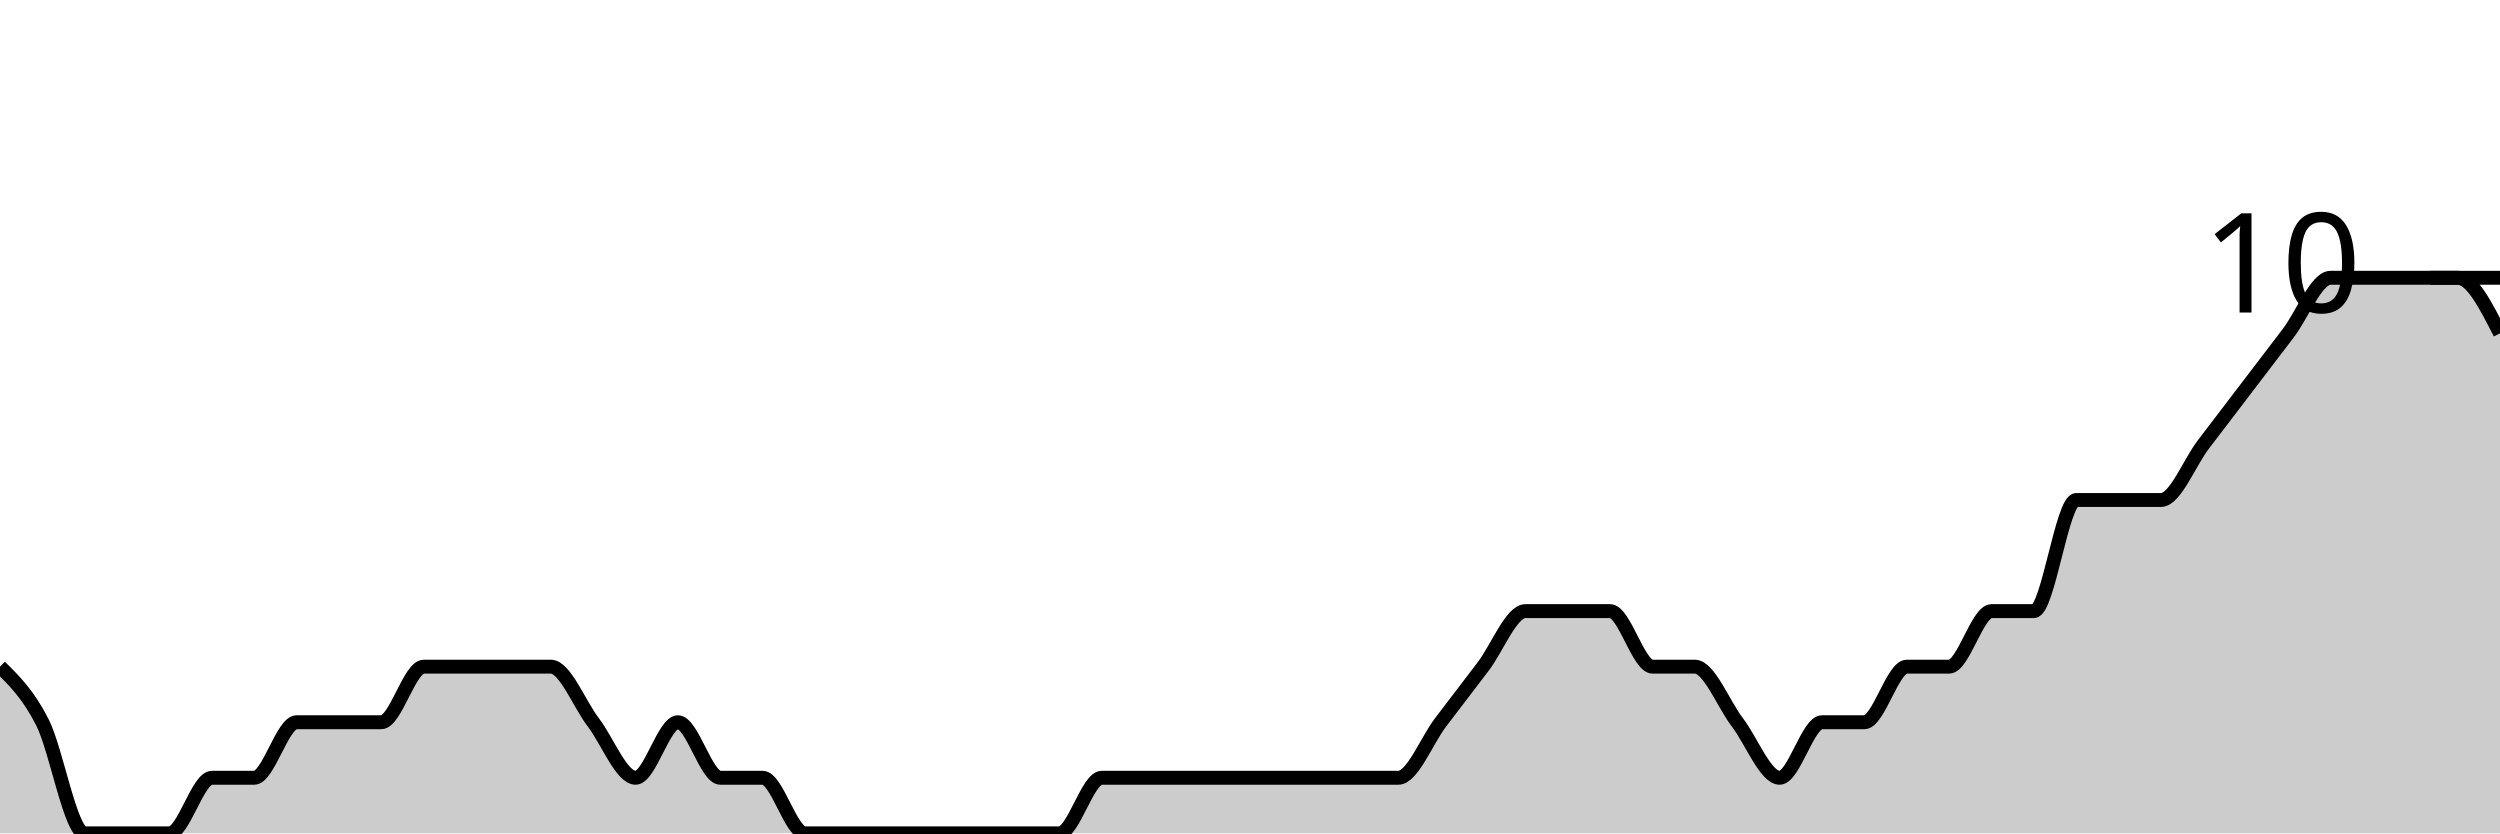
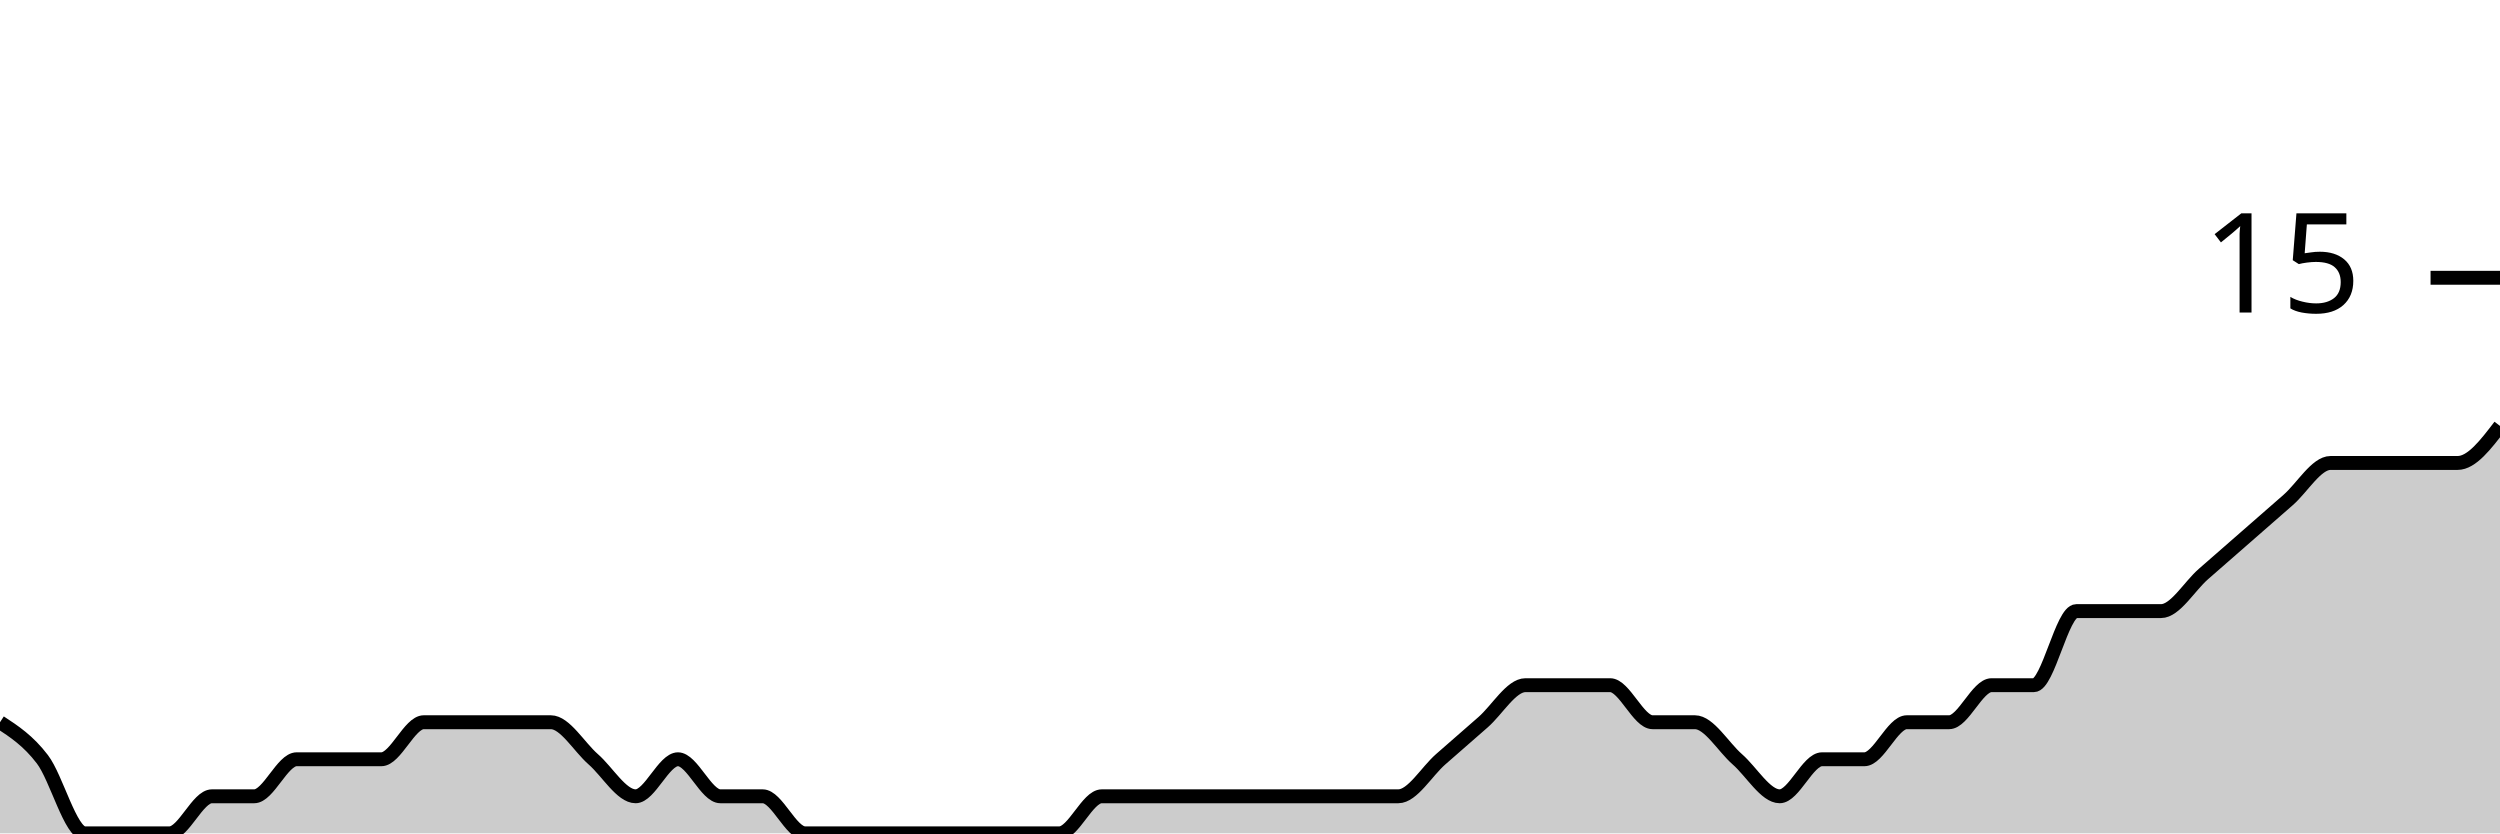
<svg xmlns="http://www.w3.org/2000/svg" viewBox="0 0 180 60">
  <g transform="translate(0,20)">
-     <path class="area" fill="rgba(0, 0, 0, 0.2)" d="M0,28C1.017,29,2.034,30,3.051,32C4.068,34,5.085,40,6.102,40C7.119,40,8.136,40,9.153,40C10.169,40,11.186,40,12.203,40C13.22,40,14.237,36,15.254,36C16.271,36,17.288,36,18.305,36C19.322,36,20.339,32,21.356,32C22.373,32,23.39,32,24.407,32C25.424,32,26.441,32,27.458,32C28.475,32,29.492,28,30.508,28C31.525,28,32.542,28,33.559,28C34.576,28,35.593,28,36.61,28C37.627,28,38.644,28,39.661,28C40.678,28,41.695,30.667,42.712,32C43.729,33.333,44.746,36,45.763,36C46.78,36,47.797,32,48.814,32C49.831,32,50.847,36,51.864,36C52.881,36,53.898,36,54.915,36C55.932,36,56.949,40,57.966,40C58.983,40,60,40,61.017,40C62.034,40,63.051,40,64.068,40C65.085,40,66.102,40,67.119,40C68.136,40,69.153,40,70.169,40C71.186,40,72.203,40,73.22,40C74.237,40,75.254,40,76.271,40C77.288,40,78.305,36,79.322,36C80.339,36,81.356,36,82.373,36C83.39,36,84.407,36,85.424,36C86.441,36,87.458,36,88.475,36C89.492,36,90.508,36,91.525,36C92.542,36,93.559,36,94.576,36C95.593,36,96.61,36,97.627,36C98.644,36,99.661,36,100.678,36C101.695,36,102.712,33.333,103.729,32C104.746,30.667,105.763,29.333,106.78,28C107.797,26.667,108.814,24,109.831,24C110.847,24,111.864,24,112.881,24C113.898,24,114.915,24,115.932,24C116.949,24,117.966,28,118.983,28C120,28,121.017,28,122.034,28C123.051,28,124.068,30.667,125.085,32C126.102,33.333,127.119,36,128.136,36C129.153,36,130.169,32,131.186,32C132.203,32,133.22,32,134.237,32C135.254,32,136.271,28,137.288,28C138.305,28,139.322,28,140.339,28C141.356,28,142.373,24,143.39,24C144.407,24,145.424,24,146.441,24C147.458,24,148.475,16,149.492,16C150.508,16,151.525,16,152.542,16C153.559,16,154.576,16,155.593,16C156.61,16,157.627,13.333,158.644,12C159.661,10.667,160.678,9.333,161.695,8C162.712,6.667,163.729,5.333,164.746,4C165.763,2.667,166.78,0,167.797,0C168.814,0,169.831,0,170.847,0C171.864,0,172.881,0,173.898,0C174.915,0,175.932,0,176.949,0C177.966,0,178.983,2,180,4L180,40C178.983,40,177.966,40,176.949,40C175.932,40,174.915,40,173.898,40C172.881,40,171.864,40,170.847,40C169.831,40,168.814,40,167.797,40C166.78,40,165.763,40,164.746,40C163.729,40,162.712,40,161.695,40C160.678,40,159.661,40,158.644,40C157.627,40,156.61,40,155.593,40C154.576,40,153.559,40,152.542,40C151.525,40,150.508,40,149.492,40C148.475,40,147.458,40,146.441,40C145.424,40,144.407,40,143.39,40C142.373,40,141.356,40,140.339,40C139.322,40,138.305,40,137.288,40C136.271,40,135.254,40,134.237,40C133.22,40,132.203,40,131.186,40C130.169,40,129.153,40,128.136,40C127.119,40,126.102,40,125.085,40C124.068,40,123.051,40,122.034,40C121.017,40,120,40,118.983,40C117.966,40,116.949,40,115.932,40C114.915,40,113.898,40,112.881,40C111.864,40,110.847,40,109.831,40C108.814,40,107.797,40,106.78,40C105.763,40,104.746,40,103.729,40C102.712,40,101.695,40,100.678,40C99.661,40,98.644,40,97.627,40C96.61,40,95.593,40,94.576,40C93.559,40,92.542,40,91.525,40C90.508,40,89.492,40,88.475,40C87.458,40,86.441,40,85.424,40C84.407,40,83.39,40,82.373,40C81.356,40,80.339,40,79.322,40C78.305,40,77.288,40,76.271,40C75.254,40,74.237,40,73.22,40C72.203,40,71.186,40,70.169,40C69.153,40,68.136,40,67.119,40C66.102,40,65.085,40,64.068,40C63.051,40,62.034,40,61.017,40C60,40,58.983,40,57.966,40C56.949,40,55.932,40,54.915,40C53.898,40,52.881,40,51.864,40C50.847,40,49.831,40,48.814,40C47.797,40,46.78,40,45.763,40C44.746,40,43.729,40,42.712,40C41.695,40,40.678,40,39.661,40C38.644,40,37.627,40,36.61,40C35.593,40,34.576,40,33.559,40C32.542,40,31.525,40,30.508,40C29.492,40,28.475,40,27.458,40C26.441,40,25.424,40,24.407,40C23.39,40,22.373,40,21.356,40C20.339,40,19.322,40,18.305,40C17.288,40,16.271,40,15.254,40C14.237,40,13.22,40,12.203,40C11.186,40,10.169,40,9.153,40C8.136,40,7.119,40,6.102,40C5.085,40,4.068,40,3.051,40C2.034,40,1.017,40,0,40Z" />
-     <path class="line" stroke="black" fill="none" d="M0,28C1.017,29,2.034,30,3.051,32C4.068,34,5.085,40,6.102,40C7.119,40,8.136,40,9.153,40C10.169,40,11.186,40,12.203,40C13.22,40,14.237,36,15.254,36C16.271,36,17.288,36,18.305,36C19.322,36,20.339,32,21.356,32C22.373,32,23.39,32,24.407,32C25.424,32,26.441,32,27.458,32C28.475,32,29.492,28,30.508,28C31.525,28,32.542,28,33.559,28C34.576,28,35.593,28,36.61,28C37.627,28,38.644,28,39.661,28C40.678,28,41.695,30.667,42.712,32C43.729,33.333,44.746,36,45.763,36C46.78,36,47.797,32,48.814,32C49.831,32,50.847,36,51.864,36C52.881,36,53.898,36,54.915,36C55.932,36,56.949,40,57.966,40C58.983,40,60,40,61.017,40C62.034,40,63.051,40,64.068,40C65.085,40,66.102,40,67.119,40C68.136,40,69.153,40,70.169,40C71.186,40,72.203,40,73.22,40C74.237,40,75.254,40,76.271,40C77.288,40,78.305,36,79.322,36C80.339,36,81.356,36,82.373,36C83.39,36,84.407,36,85.424,36C86.441,36,87.458,36,88.475,36C89.492,36,90.508,36,91.525,36C92.542,36,93.559,36,94.576,36C95.593,36,96.61,36,97.627,36C98.644,36,99.661,36,100.678,36C101.695,36,102.712,33.333,103.729,32C104.746,30.667,105.763,29.333,106.78,28C107.797,26.667,108.814,24,109.831,24C110.847,24,111.864,24,112.881,24C113.898,24,114.915,24,115.932,24C116.949,24,117.966,28,118.983,28C120,28,121.017,28,122.034,28C123.051,28,124.068,30.667,125.085,32C126.102,33.333,127.119,36,128.136,36C129.153,36,130.169,32,131.186,32C132.203,32,133.22,32,134.237,32C135.254,32,136.271,28,137.288,28C138.305,28,139.322,28,140.339,28C141.356,28,142.373,24,143.39,24C144.407,24,145.424,24,146.441,24C147.458,24,148.475,16,149.492,16C150.508,16,151.525,16,152.542,16C153.559,16,154.576,16,155.593,16C156.61,16,157.627,13.333,158.644,12C159.661,10.667,160.678,9.333,161.695,8C162.712,6.667,163.729,5.333,164.746,4C165.763,2.667,166.78,0,167.797,0C168.814,0,169.831,0,170.847,0C171.864,0,172.881,0,173.898,0C174.915,0,175.932,0,176.949,0C177.966,0,178.983,2,180,4" />
+     <path class="area" fill="rgba(0, 0, 0, 0.2)" d="M0,32C1.017,32.667,2.034,33.333,3.051,34.667C4.068,36,5.085,40,6.102,40C7.119,40,8.136,40,9.153,40C10.169,40,11.186,40,12.203,40C13.22,40,14.237,37.333,15.254,37.333C16.271,37.333,17.288,37.333,18.305,37.333C19.322,37.333,20.339,34.667,21.356,34.667C22.373,34.667,23.39,34.667,24.407,34.667C25.424,34.667,26.441,34.667,27.458,34.667C28.475,34.667,29.492,32,30.508,32C31.525,32,32.542,32,33.559,32C34.576,32,35.593,32,36.61,32C37.627,32,38.644,32,39.661,32C40.678,32,41.695,33.778,42.712,34.667C43.729,35.556,44.746,37.333,45.763,37.333C46.78,37.333,47.797,34.667,48.814,34.667C49.831,34.667,50.847,37.333,51.864,37.333C52.881,37.333,53.898,37.333,54.915,37.333C55.932,37.333,56.949,40,57.966,40C58.983,40,60,40,61.017,40C62.034,40,63.051,40,64.068,40C65.085,40,66.102,40,67.119,40C68.136,40,69.153,40,70.169,40C71.186,40,72.203,40,73.22,40C74.237,40,75.254,40,76.271,40C77.288,40,78.305,37.333,79.322,37.333C80.339,37.333,81.356,37.333,82.373,37.333C83.39,37.333,84.407,37.333,85.424,37.333C86.441,37.333,87.458,37.333,88.475,37.333C89.492,37.333,90.508,37.333,91.525,37.333C92.542,37.333,93.559,37.333,94.576,37.333C95.593,37.333,96.61,37.333,97.627,37.333C98.644,37.333,99.661,37.333,100.678,37.333C101.695,37.333,102.712,35.556,103.729,34.667C104.746,33.778,105.763,32.889,106.78,32C107.797,31.111,108.814,29.333,109.831,29.333C110.847,29.333,111.864,29.333,112.881,29.333C113.898,29.333,114.915,29.333,115.932,29.333C116.949,29.333,117.966,32,118.983,32C120,32,121.017,32,122.034,32C123.051,32,124.068,33.778,125.085,34.667C126.102,35.556,127.119,37.333,128.136,37.333C129.153,37.333,130.169,34.667,131.186,34.667C132.203,34.667,133.22,34.667,134.237,34.667C135.254,34.667,136.271,32,137.288,32C138.305,32,139.322,32,140.339,32C141.356,32,142.373,29.333,143.39,29.333C144.407,29.333,145.424,29.333,146.441,29.333C147.458,29.333,148.475,24,149.492,24C150.508,24,151.525,24,152.542,24C153.559,24,154.576,24,155.593,24C156.61,24,157.627,22.222,158.644,21.333C159.661,20.444,160.678,19.556,161.695,18.667C162.712,17.778,163.729,16.889,164.746,16C165.763,15.111,166.78,13.333,167.797,13.333C168.814,13.333,169.831,13.333,170.847,13.333C171.864,13.333,172.881,13.333,173.898,13.333C174.915,13.333,175.932,13.333,176.949,13.333C177.966,13.333,178.983,12,180,10.667L180,40C178.983,40,177.966,40,176.949,40C175.932,40,174.915,40,173.898,40C172.881,40,171.864,40,170.847,40C169.831,40,168.814,40,167.797,40C166.78,40,165.763,40,164.746,40C163.729,40,162.712,40,161.695,40C160.678,40,159.661,40,158.644,40C157.627,40,156.61,40,155.593,40C154.576,40,153.559,40,152.542,40C151.525,40,150.508,40,149.492,40C148.475,40,147.458,40,146.441,40C145.424,40,144.407,40,143.39,40C142.373,40,141.356,40,140.339,40C139.322,40,138.305,40,137.288,40C136.271,40,135.254,40,134.237,40C133.22,40,132.203,40,131.186,40C130.169,40,129.153,40,128.136,40C127.119,40,126.102,40,125.085,40C124.068,40,123.051,40,122.034,40C121.017,40,120,40,118.983,40C117.966,40,116.949,40,115.932,40C114.915,40,113.898,40,112.881,40C111.864,40,110.847,40,109.831,40C108.814,40,107.797,40,106.78,40C105.763,40,104.746,40,103.729,40C102.712,40,101.695,40,100.678,40C99.661,40,98.644,40,97.627,40C96.61,40,95.593,40,94.576,40C93.559,40,92.542,40,91.525,40C90.508,40,89.492,40,88.475,40C87.458,40,86.441,40,85.424,40C84.407,40,83.39,40,82.373,40C81.356,40,80.339,40,79.322,40C78.305,40,77.288,40,76.271,40C75.254,40,74.237,40,73.22,40C72.203,40,71.186,40,70.169,40C69.153,40,68.136,40,67.119,40C66.102,40,65.085,40,64.068,40C63.051,40,62.034,40,61.017,40C60,40,58.983,40,57.966,40C56.949,40,55.932,40,54.915,40C53.898,40,52.881,40,51.864,40C50.847,40,49.831,40,48.814,40C47.797,40,46.78,40,45.763,40C44.746,40,43.729,40,42.712,40C41.695,40,40.678,40,39.661,40C38.644,40,37.627,40,36.61,40C35.593,40,34.576,40,33.559,40C32.542,40,31.525,40,30.508,40C29.492,40,28.475,40,27.458,40C26.441,40,25.424,40,24.407,40C23.39,40,22.373,40,21.356,40C20.339,40,19.322,40,18.305,40C17.288,40,16.271,40,15.254,40C14.237,40,13.22,40,12.203,40C11.186,40,10.169,40,9.153,40C8.136,40,7.119,40,6.102,40C5.085,40,4.068,40,3.051,40C2.034,40,1.017,40,0,40Z" />
+     <path class="line" stroke="black" fill="none" d="M0,32C1.017,32.667,2.034,33.333,3.051,34.667C4.068,36,5.085,40,6.102,40C7.119,40,8.136,40,9.153,40C10.169,40,11.186,40,12.203,40C13.22,40,14.237,37.333,15.254,37.333C16.271,37.333,17.288,37.333,18.305,37.333C19.322,37.333,20.339,34.667,21.356,34.667C22.373,34.667,23.39,34.667,24.407,34.667C25.424,34.667,26.441,34.667,27.458,34.667C28.475,34.667,29.492,32,30.508,32C31.525,32,32.542,32,33.559,32C34.576,32,35.593,32,36.61,32C37.627,32,38.644,32,39.661,32C40.678,32,41.695,33.778,42.712,34.667C43.729,35.556,44.746,37.333,45.763,37.333C46.78,37.333,47.797,34.667,48.814,34.667C49.831,34.667,50.847,37.333,51.864,37.333C52.881,37.333,53.898,37.333,54.915,37.333C55.932,37.333,56.949,40,57.966,40C58.983,40,60,40,61.017,40C62.034,40,63.051,40,64.068,40C65.085,40,66.102,40,67.119,40C68.136,40,69.153,40,70.169,40C71.186,40,72.203,40,73.22,40C74.237,40,75.254,40,76.271,40C77.288,40,78.305,37.333,79.322,37.333C80.339,37.333,81.356,37.333,82.373,37.333C83.39,37.333,84.407,37.333,85.424,37.333C86.441,37.333,87.458,37.333,88.475,37.333C89.492,37.333,90.508,37.333,91.525,37.333C92.542,37.333,93.559,37.333,94.576,37.333C95.593,37.333,96.61,37.333,97.627,37.333C98.644,37.333,99.661,37.333,100.678,37.333C101.695,37.333,102.712,35.556,103.729,34.667C104.746,33.778,105.763,32.889,106.78,32C107.797,31.111,108.814,29.333,109.831,29.333C110.847,29.333,111.864,29.333,112.881,29.333C113.898,29.333,114.915,29.333,115.932,29.333C116.949,29.333,117.966,32,118.983,32C120,32,121.017,32,122.034,32C123.051,32,124.068,33.778,125.085,34.667C126.102,35.556,127.119,37.333,128.136,37.333C129.153,37.333,130.169,34.667,131.186,34.667C132.203,34.667,133.22,34.667,134.237,34.667C135.254,34.667,136.271,32,137.288,32C138.305,32,139.322,32,140.339,32C141.356,32,142.373,29.333,143.39,29.333C144.407,29.333,145.424,29.333,146.441,29.333C147.458,29.333,148.475,24,149.492,24C150.508,24,151.525,24,152.542,24C153.559,24,154.576,24,155.593,24C156.61,24,157.627,22.222,158.644,21.333C159.661,20.444,160.678,19.556,161.695,18.667C162.712,17.778,163.729,16.889,164.746,16C165.763,15.111,166.78,13.333,167.797,13.333C168.814,13.333,169.831,13.333,170.847,13.333C171.864,13.333,172.881,13.333,173.898,13.333C174.915,13.333,175.932,13.333,176.949,13.333C177.966,13.333,178.983,12,180,10.667" />
    <path class="axis-ceiling" stroke-width="1" stroke="black" fill="none" d="M175,0L180,0" />
-     <text class="axis-ceiling-label" font-family="sans-serif" text-anchor="end" font-size="10px" x="170" y="2.5">10</text>
+     <text class="axis-ceiling-label" font-family="sans-serif" text-anchor="end" font-size="10px" x="170" y="2.5">15</text>
  </g>
</svg>
